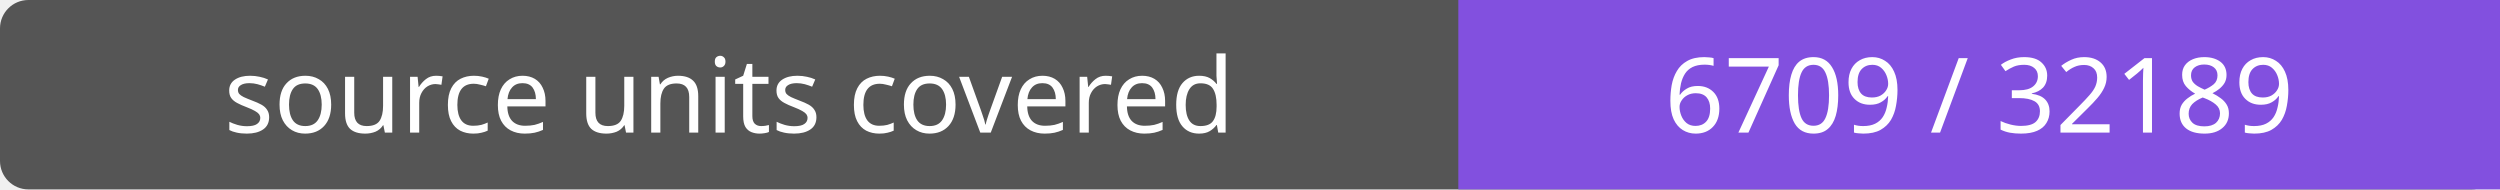
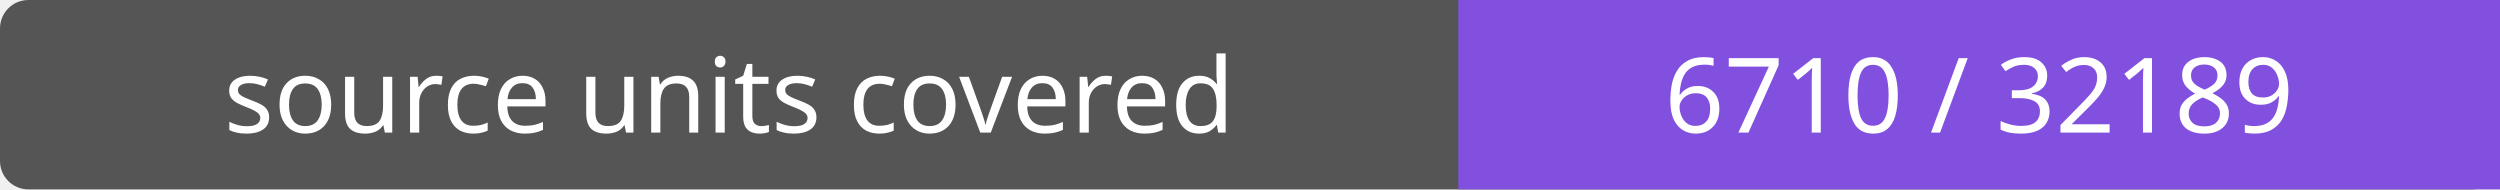
- <svg xmlns="http://www.w3.org/2000/svg" width="264" height="20" role="img" aria-label="source units covered: 6709 / 32189">
+ <svg xmlns="http://www.w3.org/2000/svg" width="264" height="20" role="img" aria-label="source units covered: 6710 / 32189">
  <rect width="264" height="20" rx="3" fill="#555" />
  <path fill="#8250df" d="M154 0h110v20H154z" />
  <g fill="#fff" text-anchor="middle" font-family="Verdana,sans-serif" font-size="11">
    <text x="77.0" y="14">source units covered</text>
-     <text x="209.0" y="14">6709 / 32189</text>
+     <text x="209.0" y="14">6710 / 32189</text>
  </g>
</svg>
